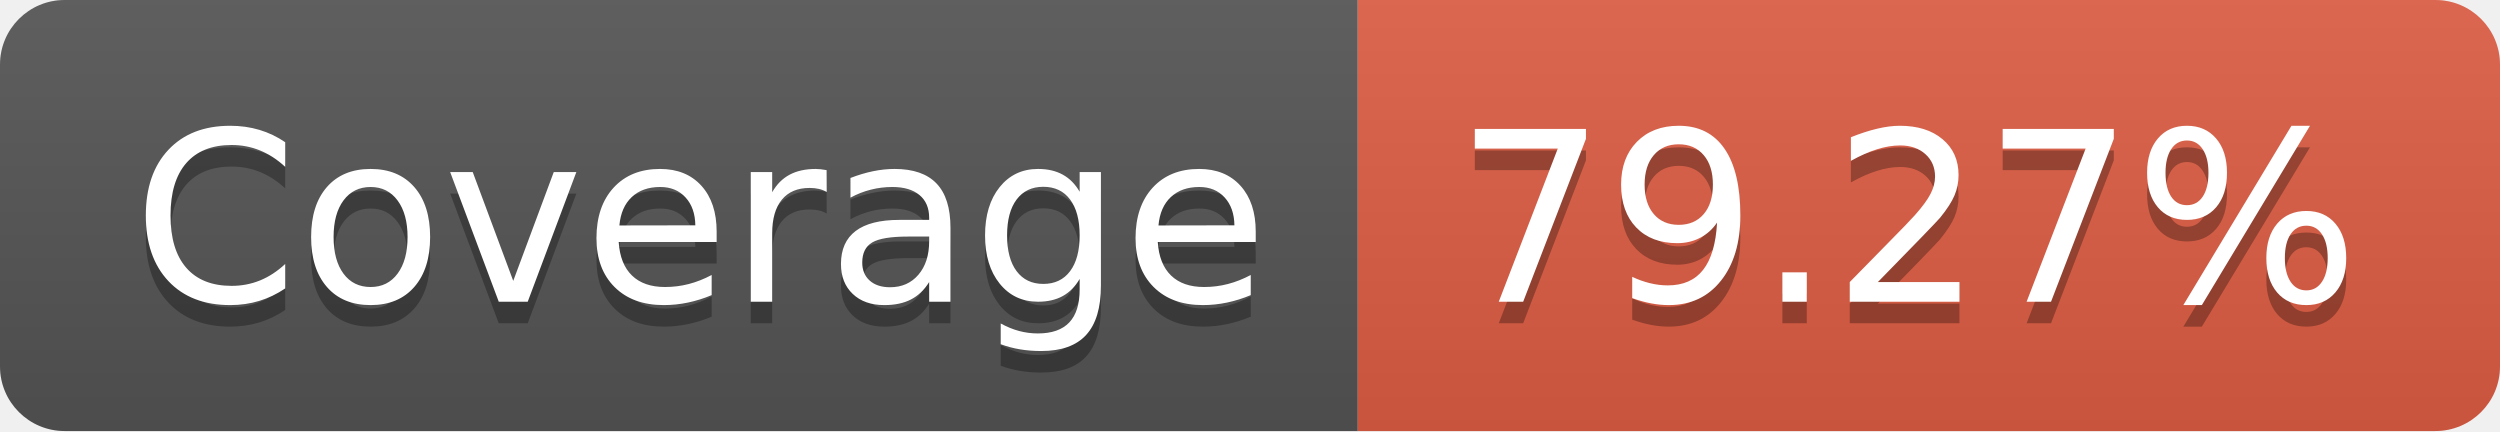
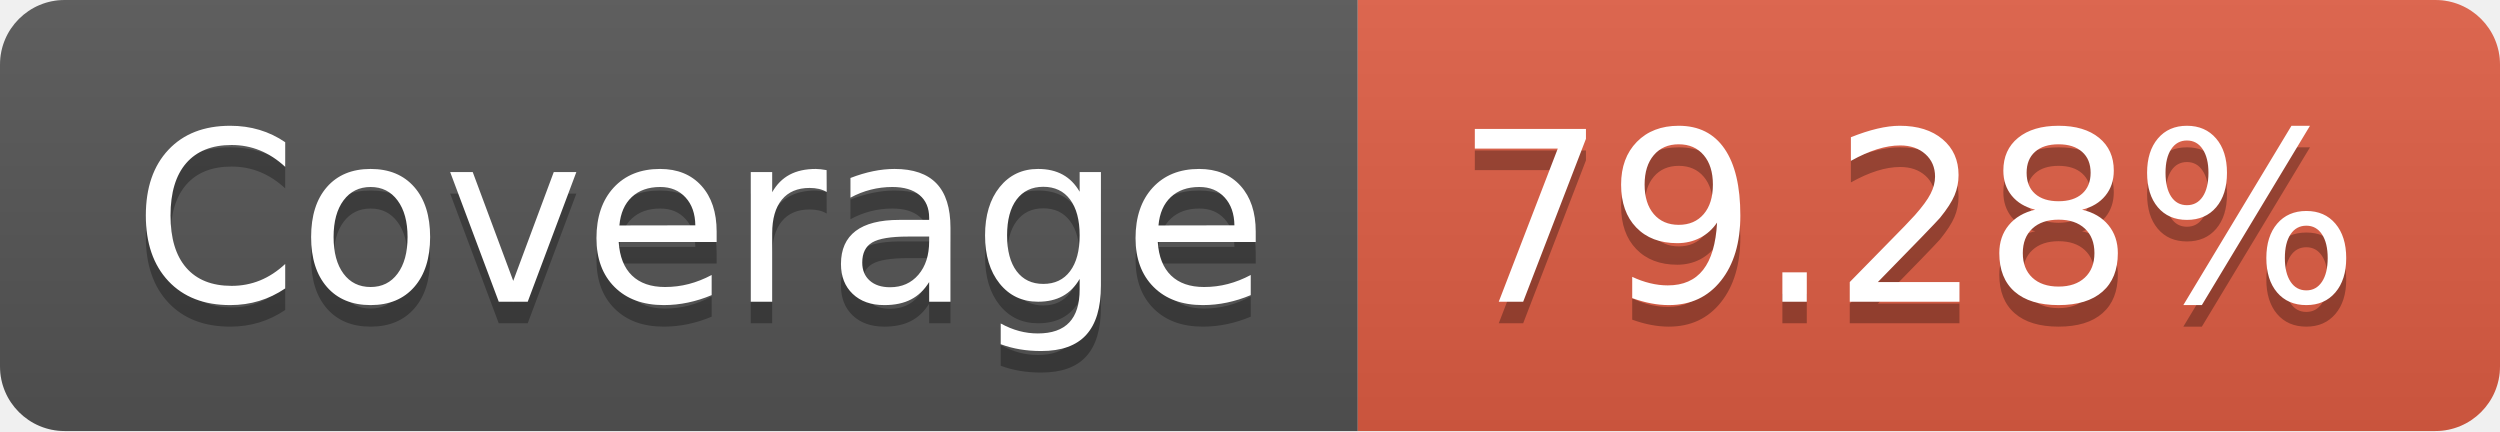
<svg xmlns="http://www.w3.org/2000/svg" width="116" height="20">
  <linearGradient id="s" x2="0" y2="100%">
    <stop offset="0" stop-color="#bbb" stop-opacity=".1" />
    <stop offset="1" stop-opacity=".1" />
  </linearGradient>
  <clipPath id="r">
    <rect width="116" height="20" rx="3" fill="#fff" />
  </clipPath>
  <g clip-path="url(#r)">
    <rect width="63" height="20" fill="#555" />
    <rect x="63" width="53" height="20" fill="#e05d44" />
    <rect width="116" height="20" fill="url(#s)" />
  </g>
  <g fill="#fff" text-anchor="middle" font-family="Verdana,Geneva,DejaVu Sans,sans-serif" text-rendering="geometricPrecision" font-size="110">
    <text x="325" y="150" fill="#010101" fill-opacity=".3" transform="scale(.1)" textLength="530">Coverage</text>
    <text x="325" y="140" transform="scale(.1)" textLength="530">Coverage</text>
-     <text x="885" y="150" fill="#010101" fill-opacity=".3" transform="scale(.1)" textLength="430">79.27%</text>
-     <text x="885" y="140" transform="scale(.1)" textLength="430">79.27%</text>
+     <text x="885" y="150" fill="#010101" fill-opacity=".3" transform="scale(.1)" textLength="430">79.28%</text>
+     <text x="885" y="140" transform="scale(.1)" textLength="430">79.28%</text>
  </g>
</svg>
